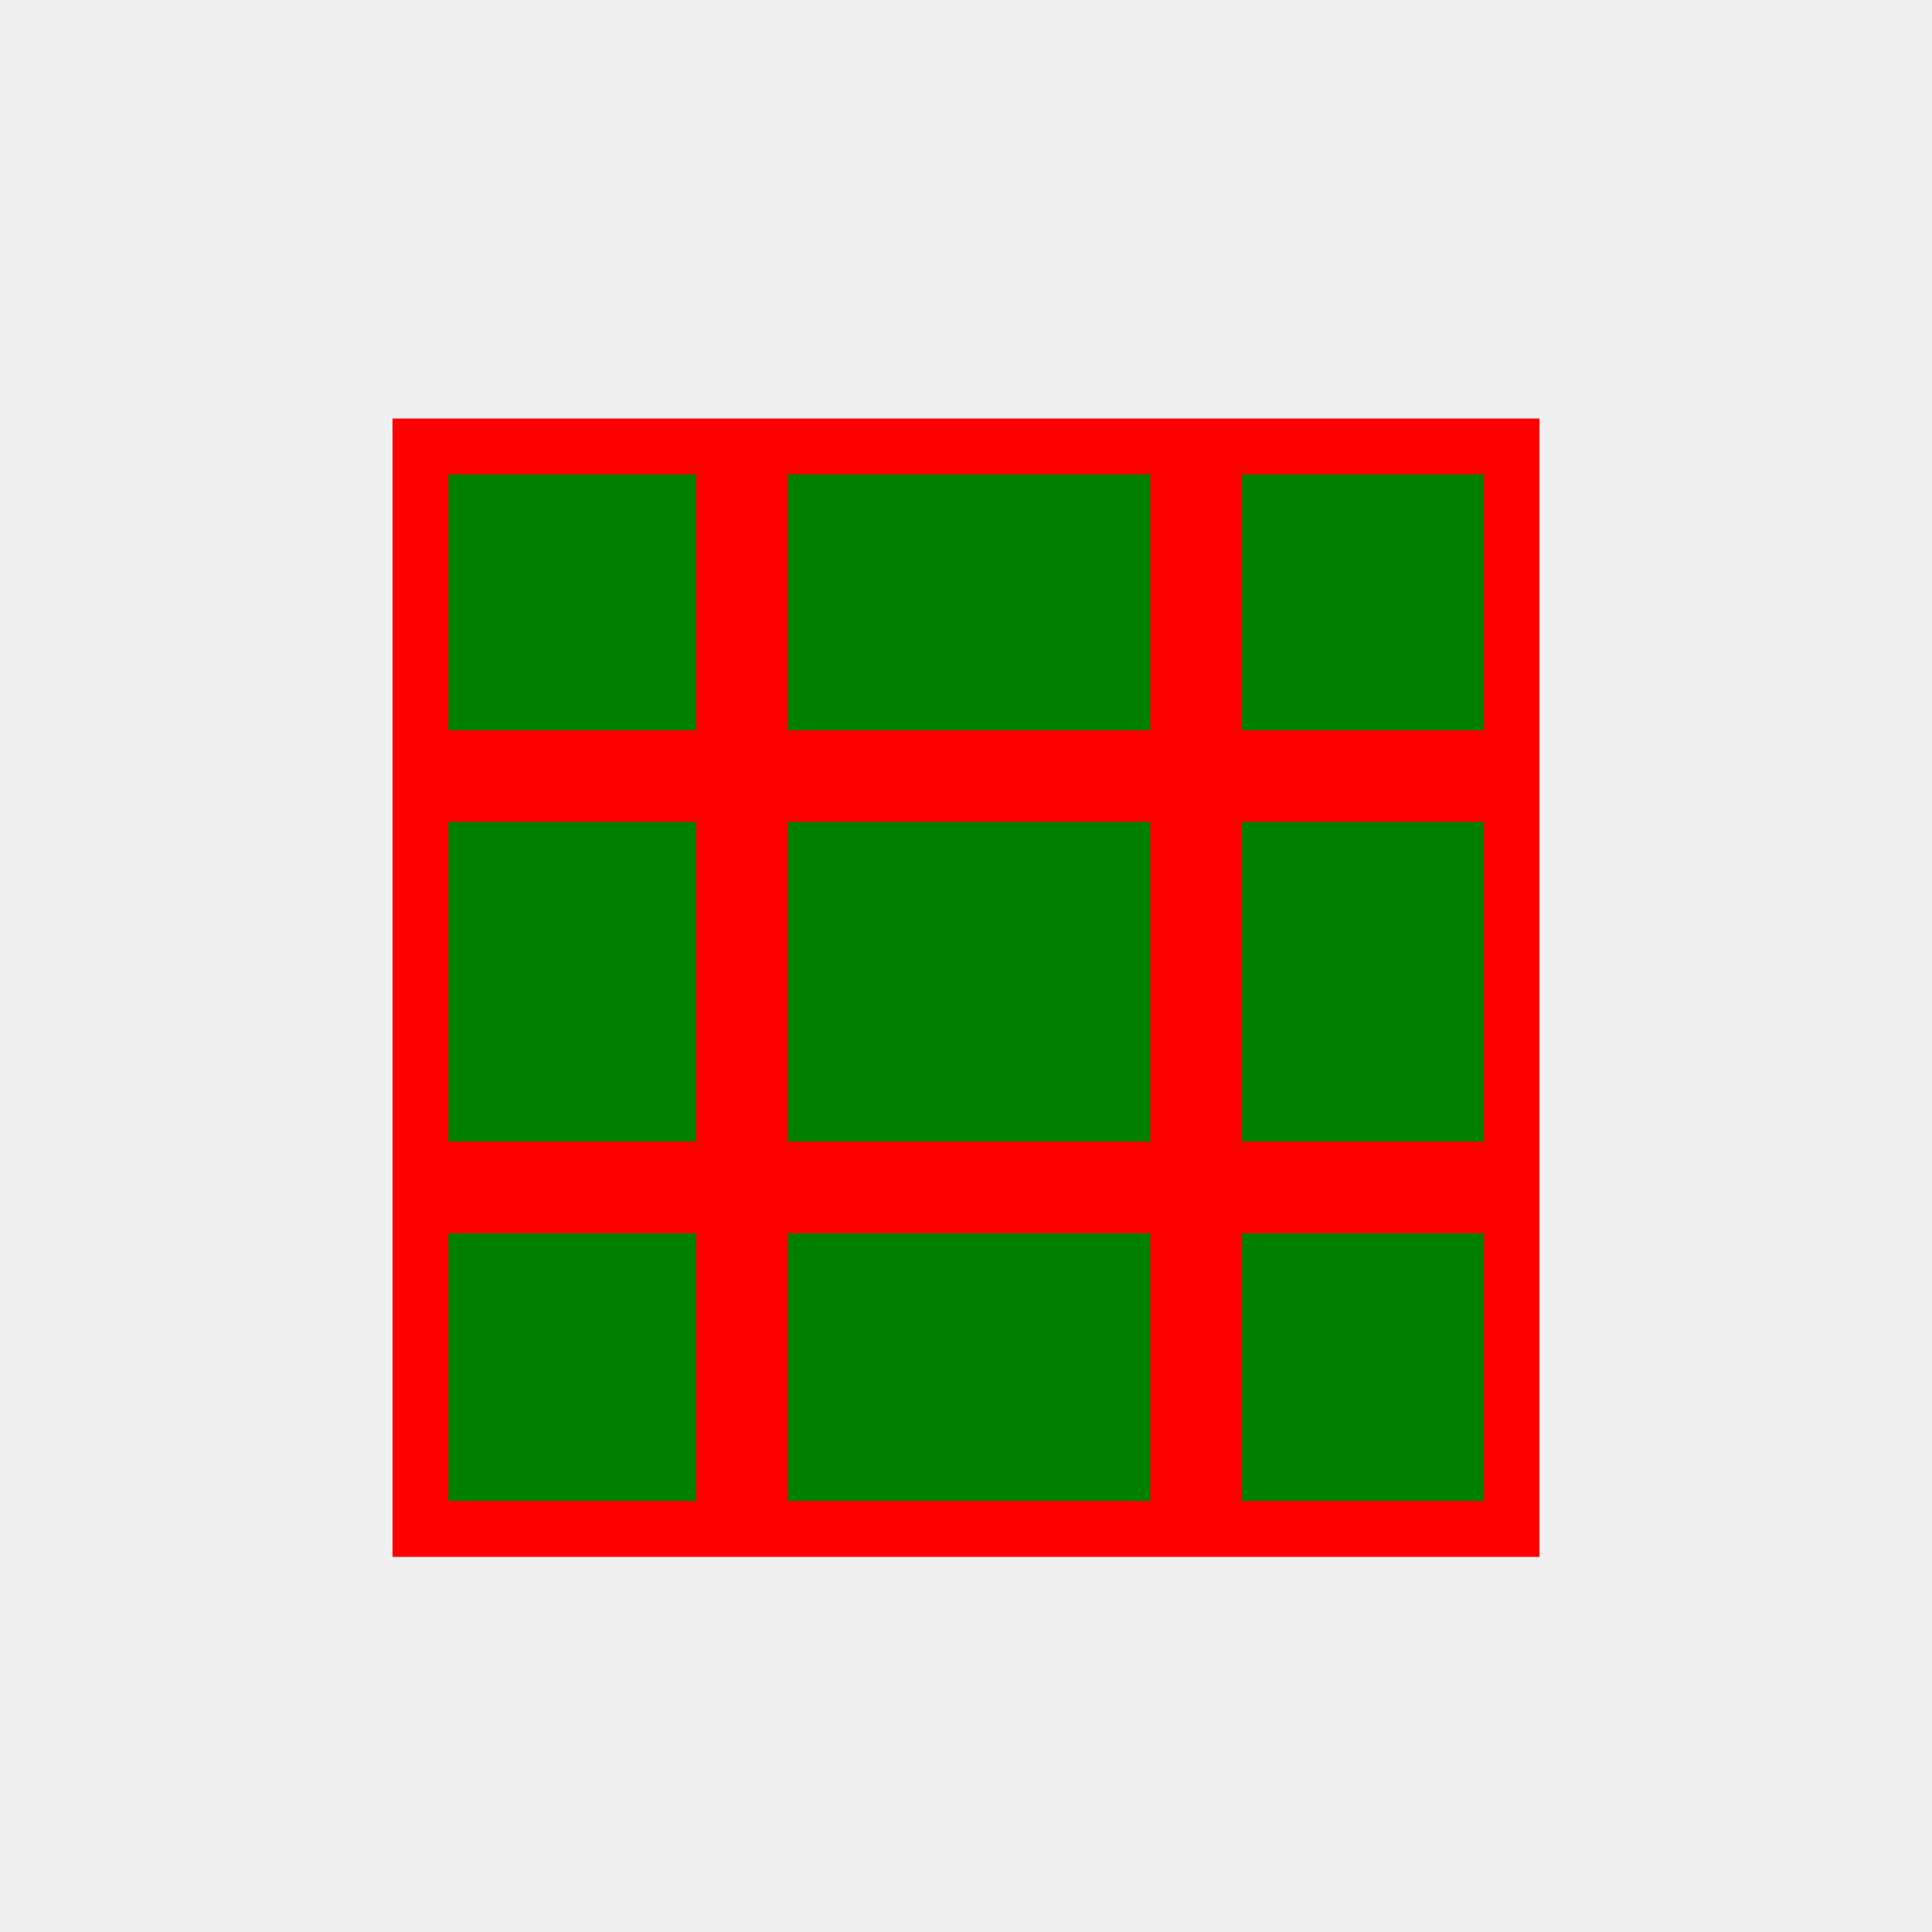
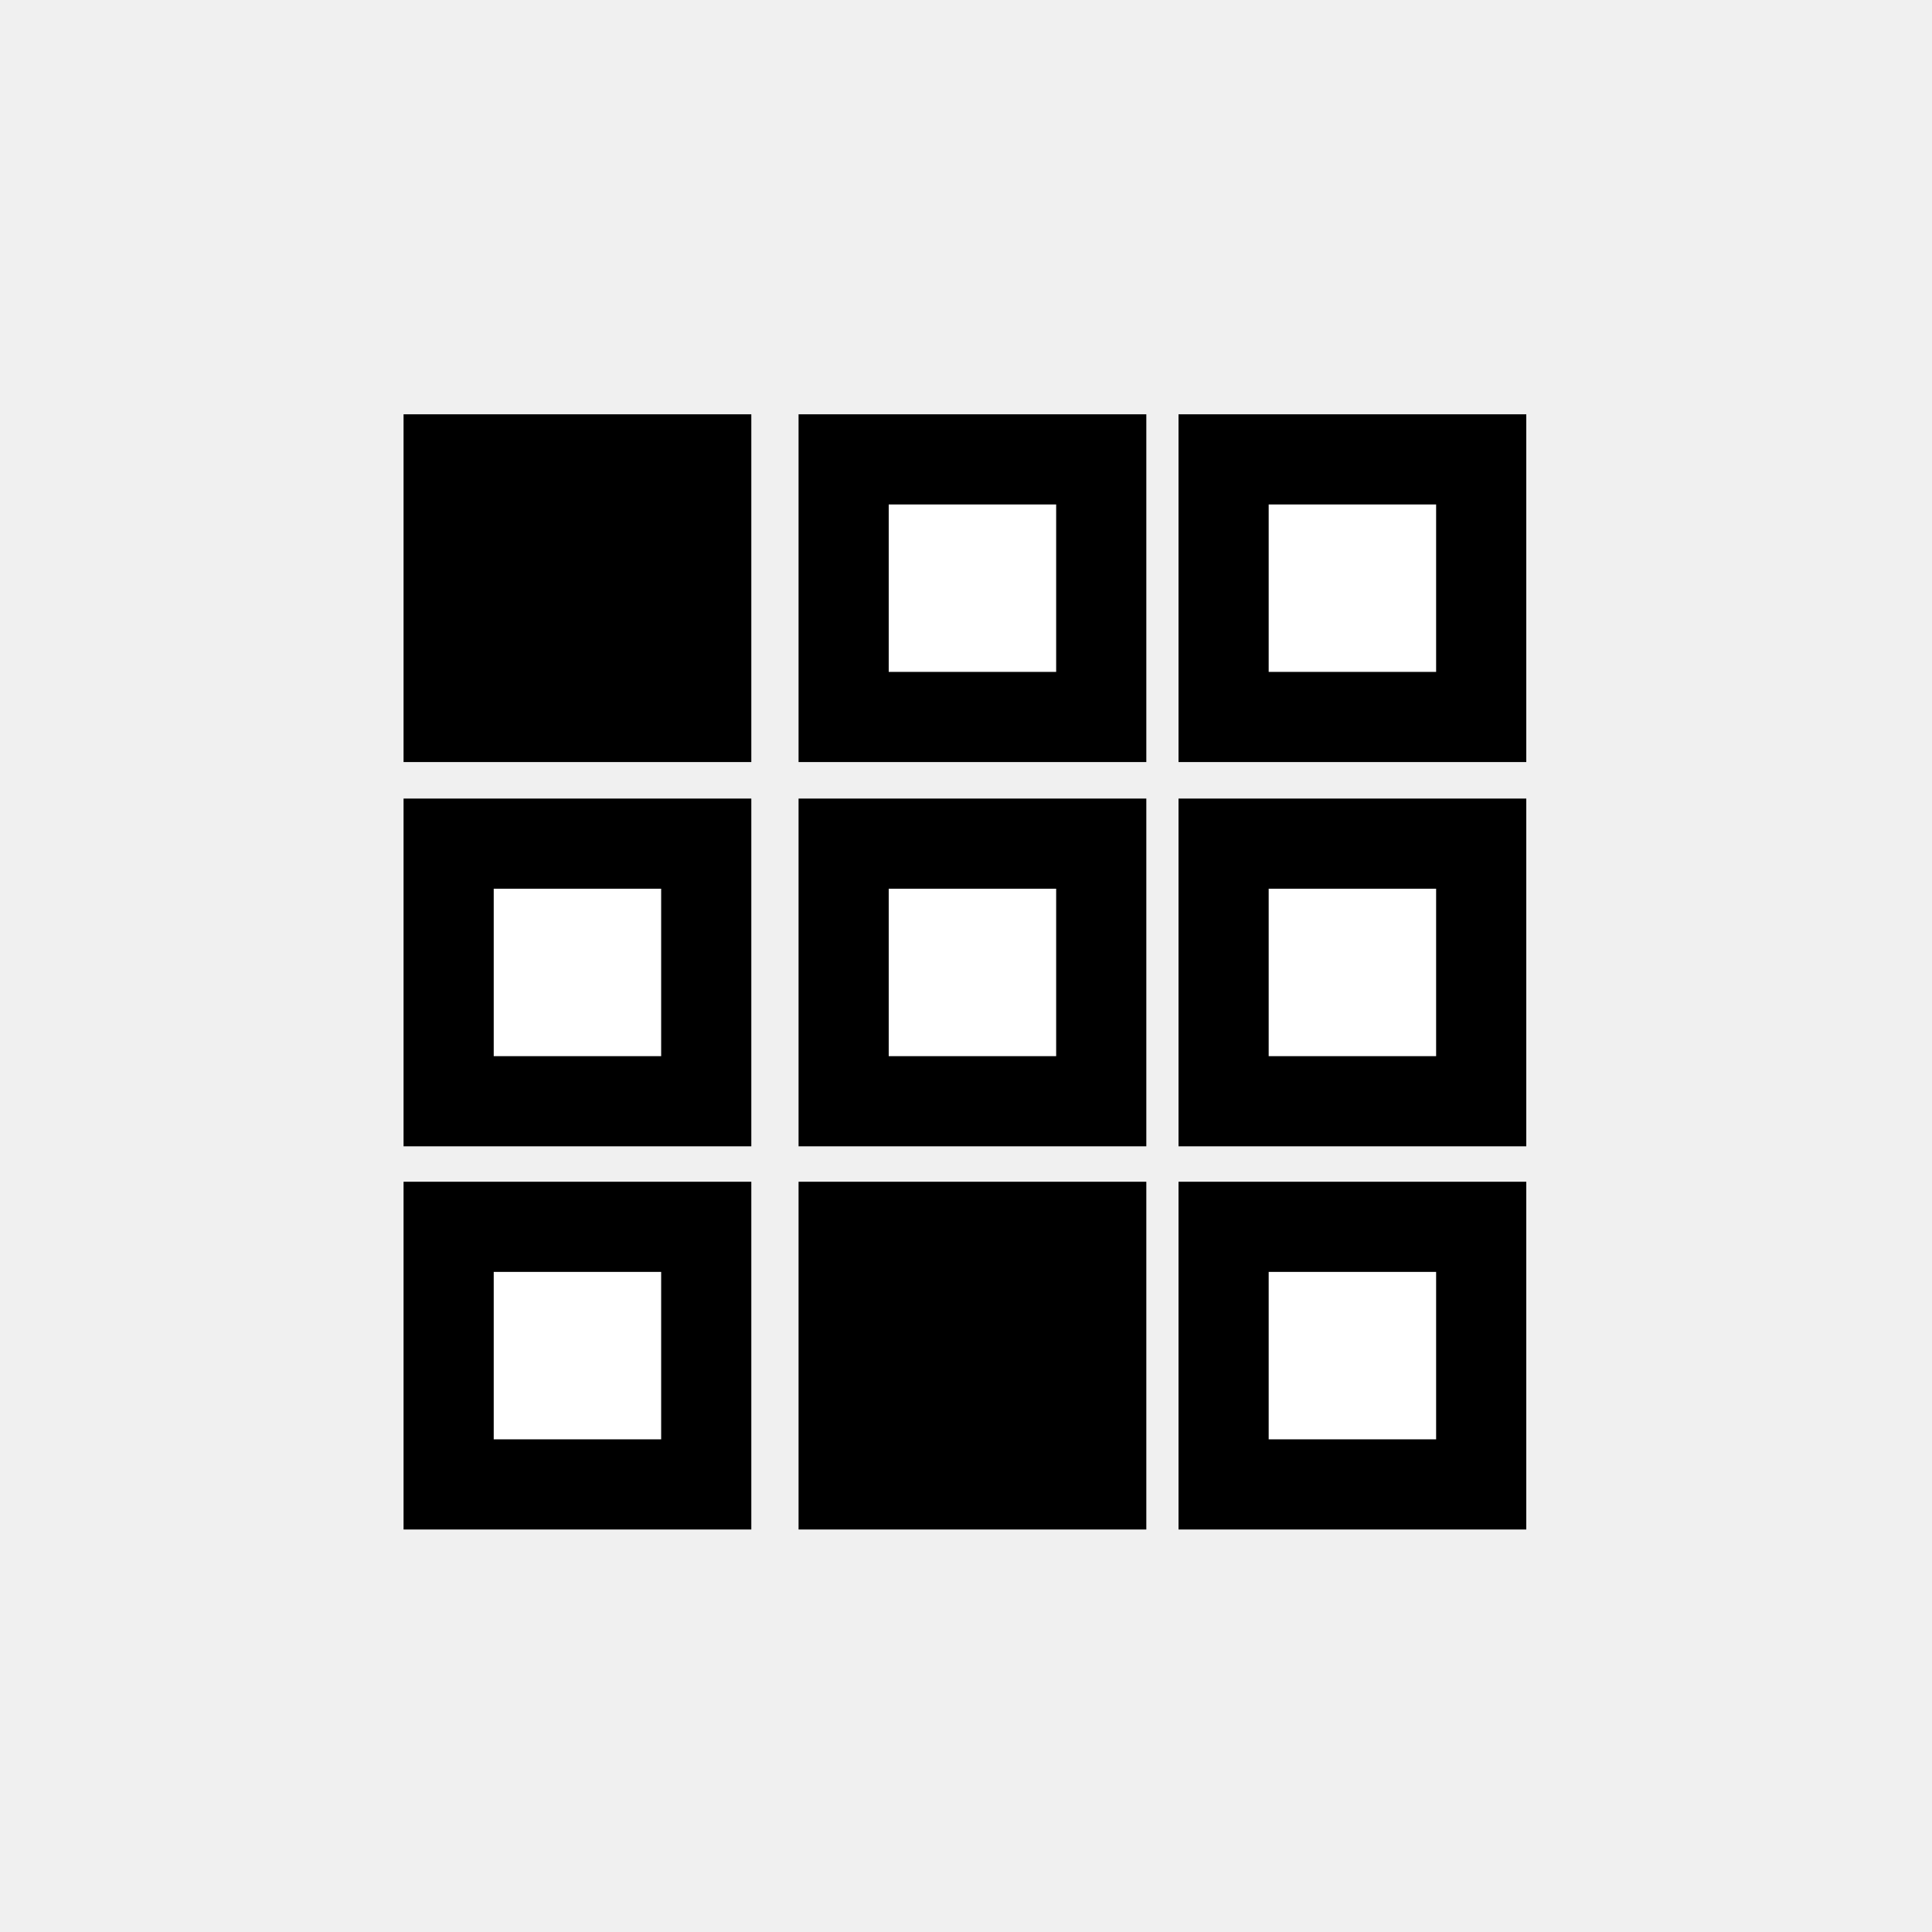
- <svg xmlns="http://www.w3.org/2000/svg" version="1.0" width="75" height="75" viewBox="-13.5 -13.5 67.938 69.182" id="Layer_1" xml:space="preserve">
-   <defs id="defs22" />
-   <defs>
-     <style type="text/css">
-     .shape-and-fill {fill: green; stroke: red}
-     .fill {fill: green; stroke: green;}
-     .shape {fill: red; stroke: red;}
-   </style>
-   </defs>
-   <rect class="shape-and-fill" width="39.073" height="38.762" x="0.933" y="2.487" style="stroke-width:2" id="rect1957" />
-   <line x1="39.919" y1="14.291" x2="1.125" y2="14.291" id="line11" class="shape" style="fill:none;stroke-width:3.284" />
-   <line x1="39.918" y1="29.02" x2="1.124" y2="29.02" id="line5504" class="shape" style="fill:none;stroke-width:3.284" />
-   <line x1="28.708" y1="2.463" x2="28.708" y2="41.274" id="line5507" class="shape" style="fill:none;stroke-width:3.284" />
-   <line x1="12.445" y1="2.454" x2="12.445" y2="41.265" id="line19" class="shape" style="fill:none;stroke-width:3.284" />
+ <svg xmlns="http://www.w3.org/2000/svg" version="1.1" id="Icon" width="75" height="75" viewBox="0 0 75 75" overflow="visible" enable-background="new 0 0 75 75" xml:space="preserve">
+   <rect x="17.416" y="17.833" fill="#000000" stroke="#000000" stroke-width="3.5" width="10" height="10" />
+   <rect x="32.75" y="17.833" fill="#FFFFFF" stroke="#000000" stroke-width="3.5" width="10" height="10" />
+   <rect x="47.5" y="17.833" fill="#FFFFFF" stroke="#000000" stroke-width="3.5" width="10" height="10" />
+   <rect x="17.416" y="32.75" fill="#FFFFFF" stroke="#000000" stroke-width="3.5" width="10" height="10" />
+   <rect x="32.75" y="32.75" fill="#FFFFFF" stroke="#000000" stroke-width="3.5" width="10" height="10" />
+   <rect x="47.5" y="32.75" fill="#FFFFFF" stroke="#000000" stroke-width="3.5" width="10" height="10" />
+   <rect x="17.416" y="47.625" fill="#FFFFFF" stroke="#000000" stroke-width="3.5" width="10" height="10" />
+   <rect x="32.75" y="47.625" fill="#000000" stroke="#000000" stroke-width="3.5" width="10" height="10" />
+   <rect x="47.5" y="47.625" fill="#FFFFFF" stroke="#000000" stroke-width="3.5" width="10" height="10" />
</svg>
